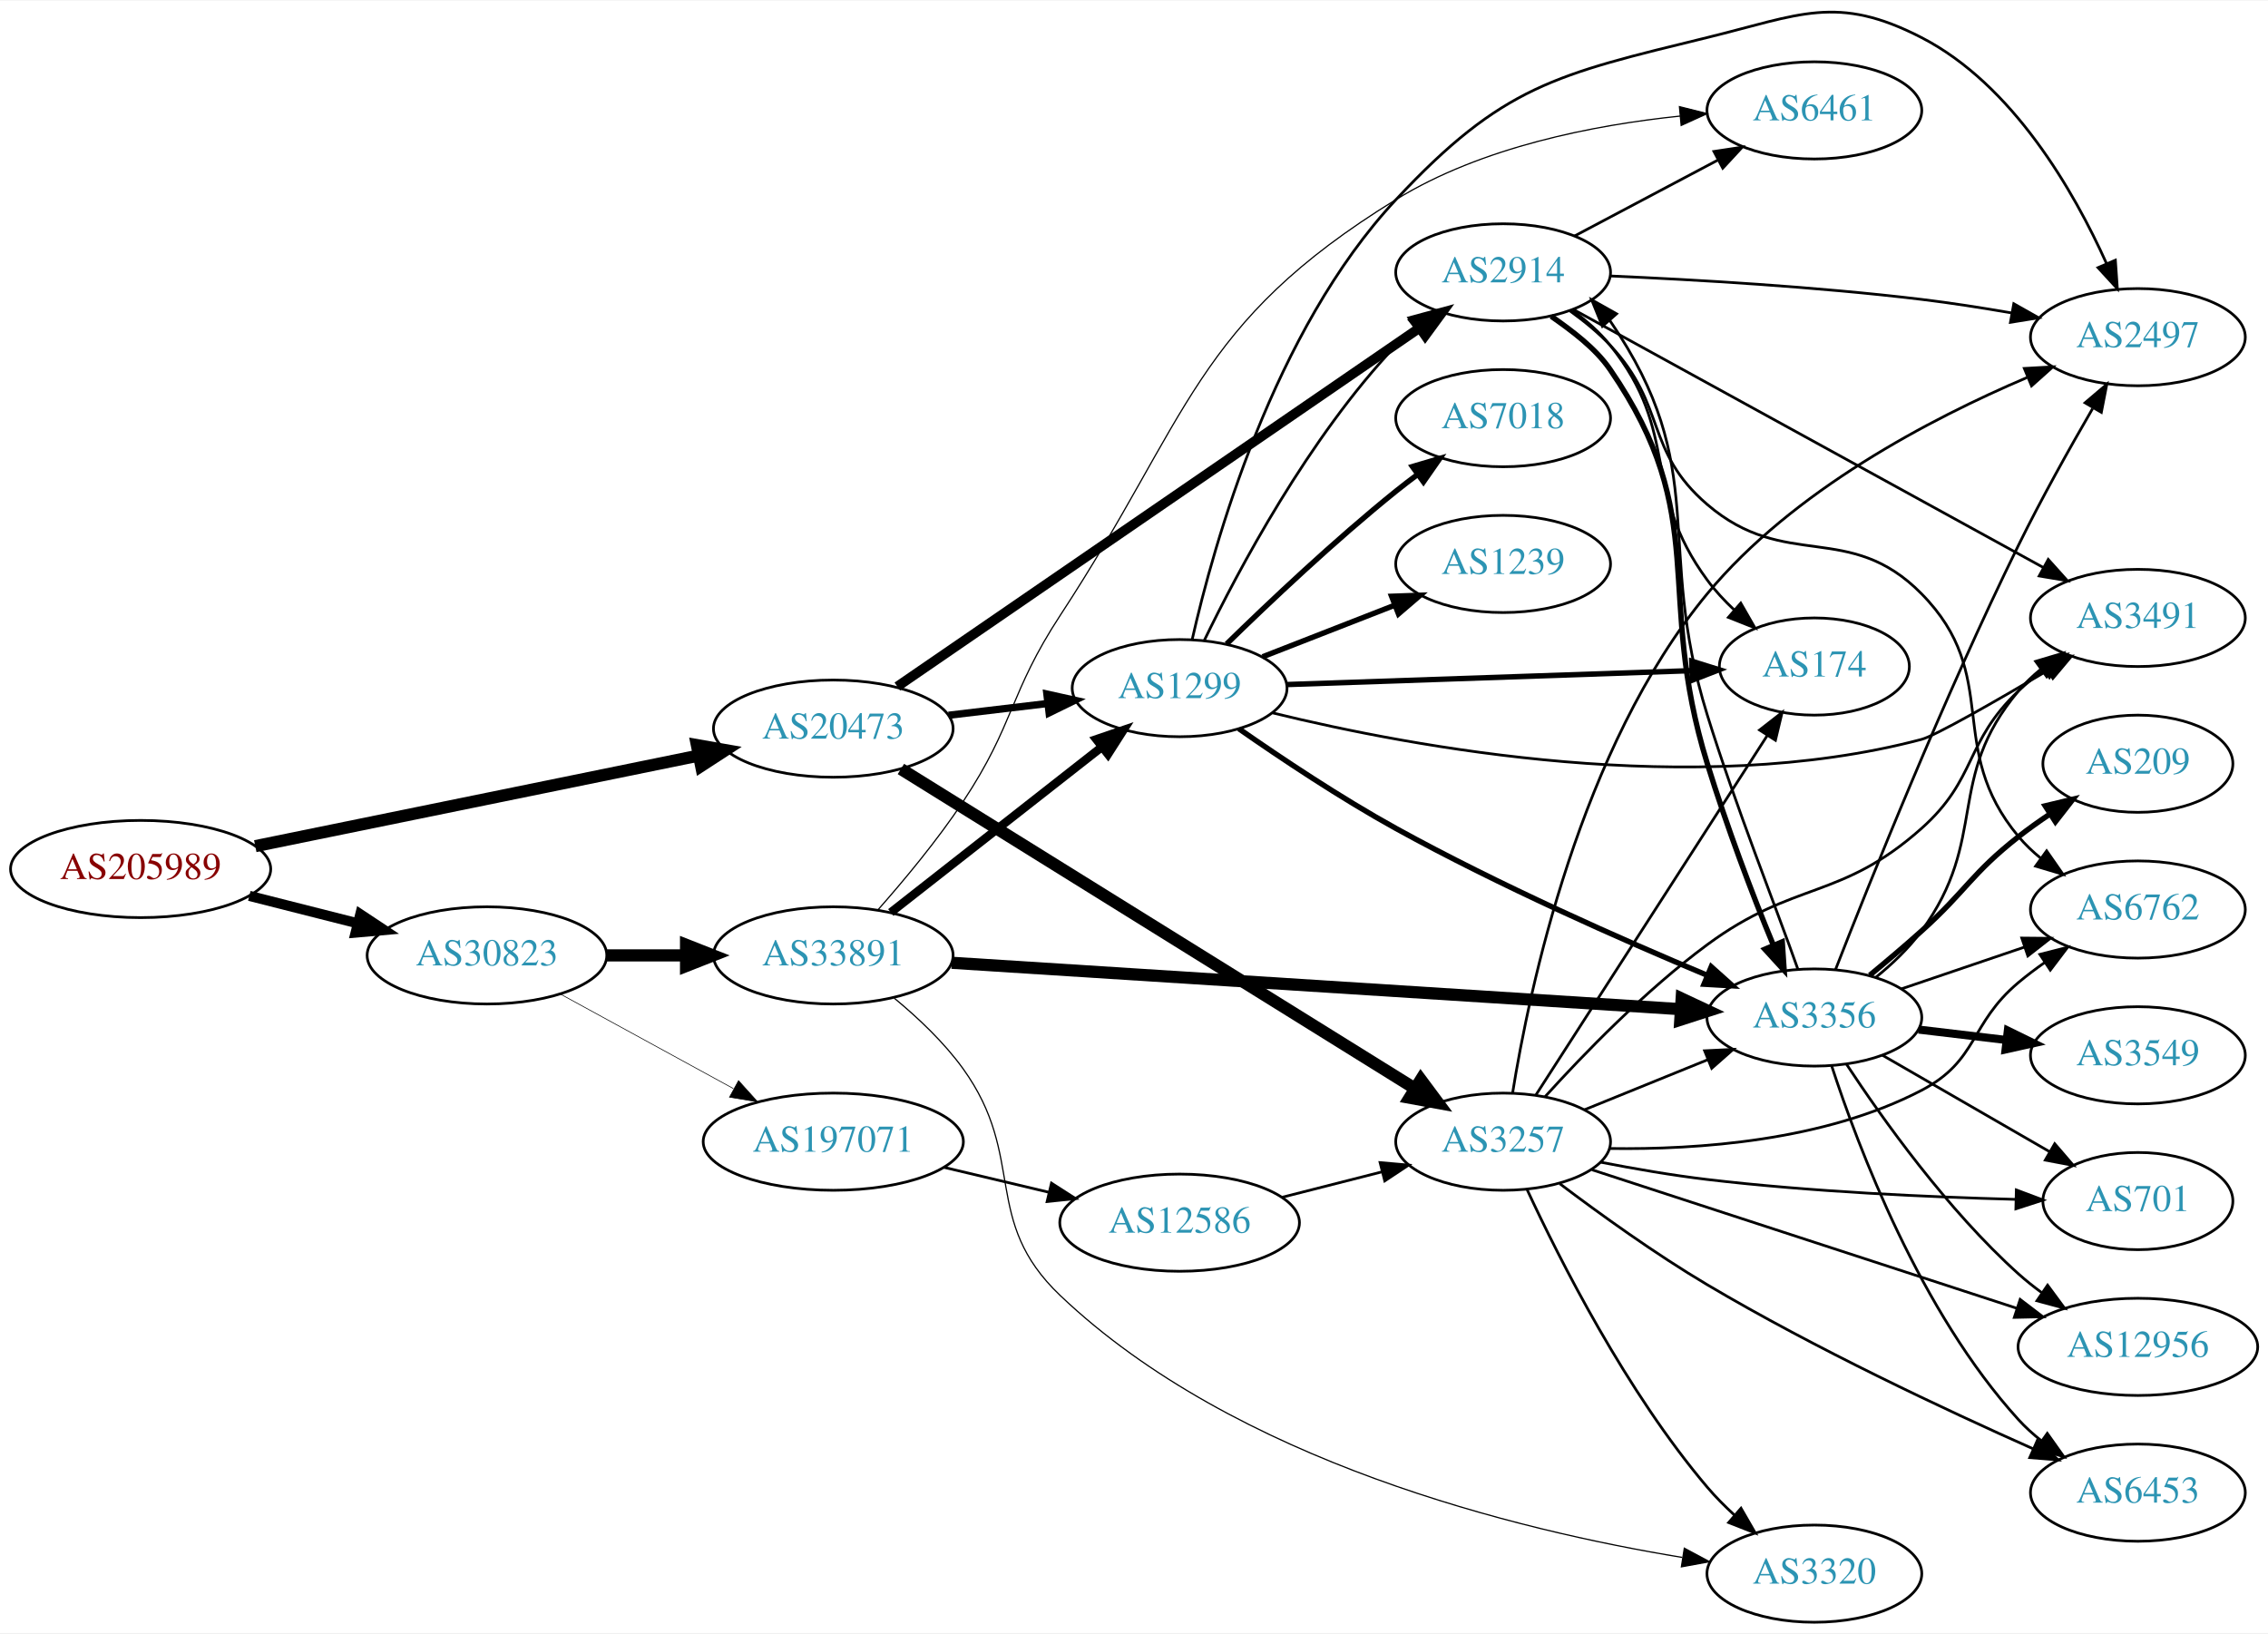
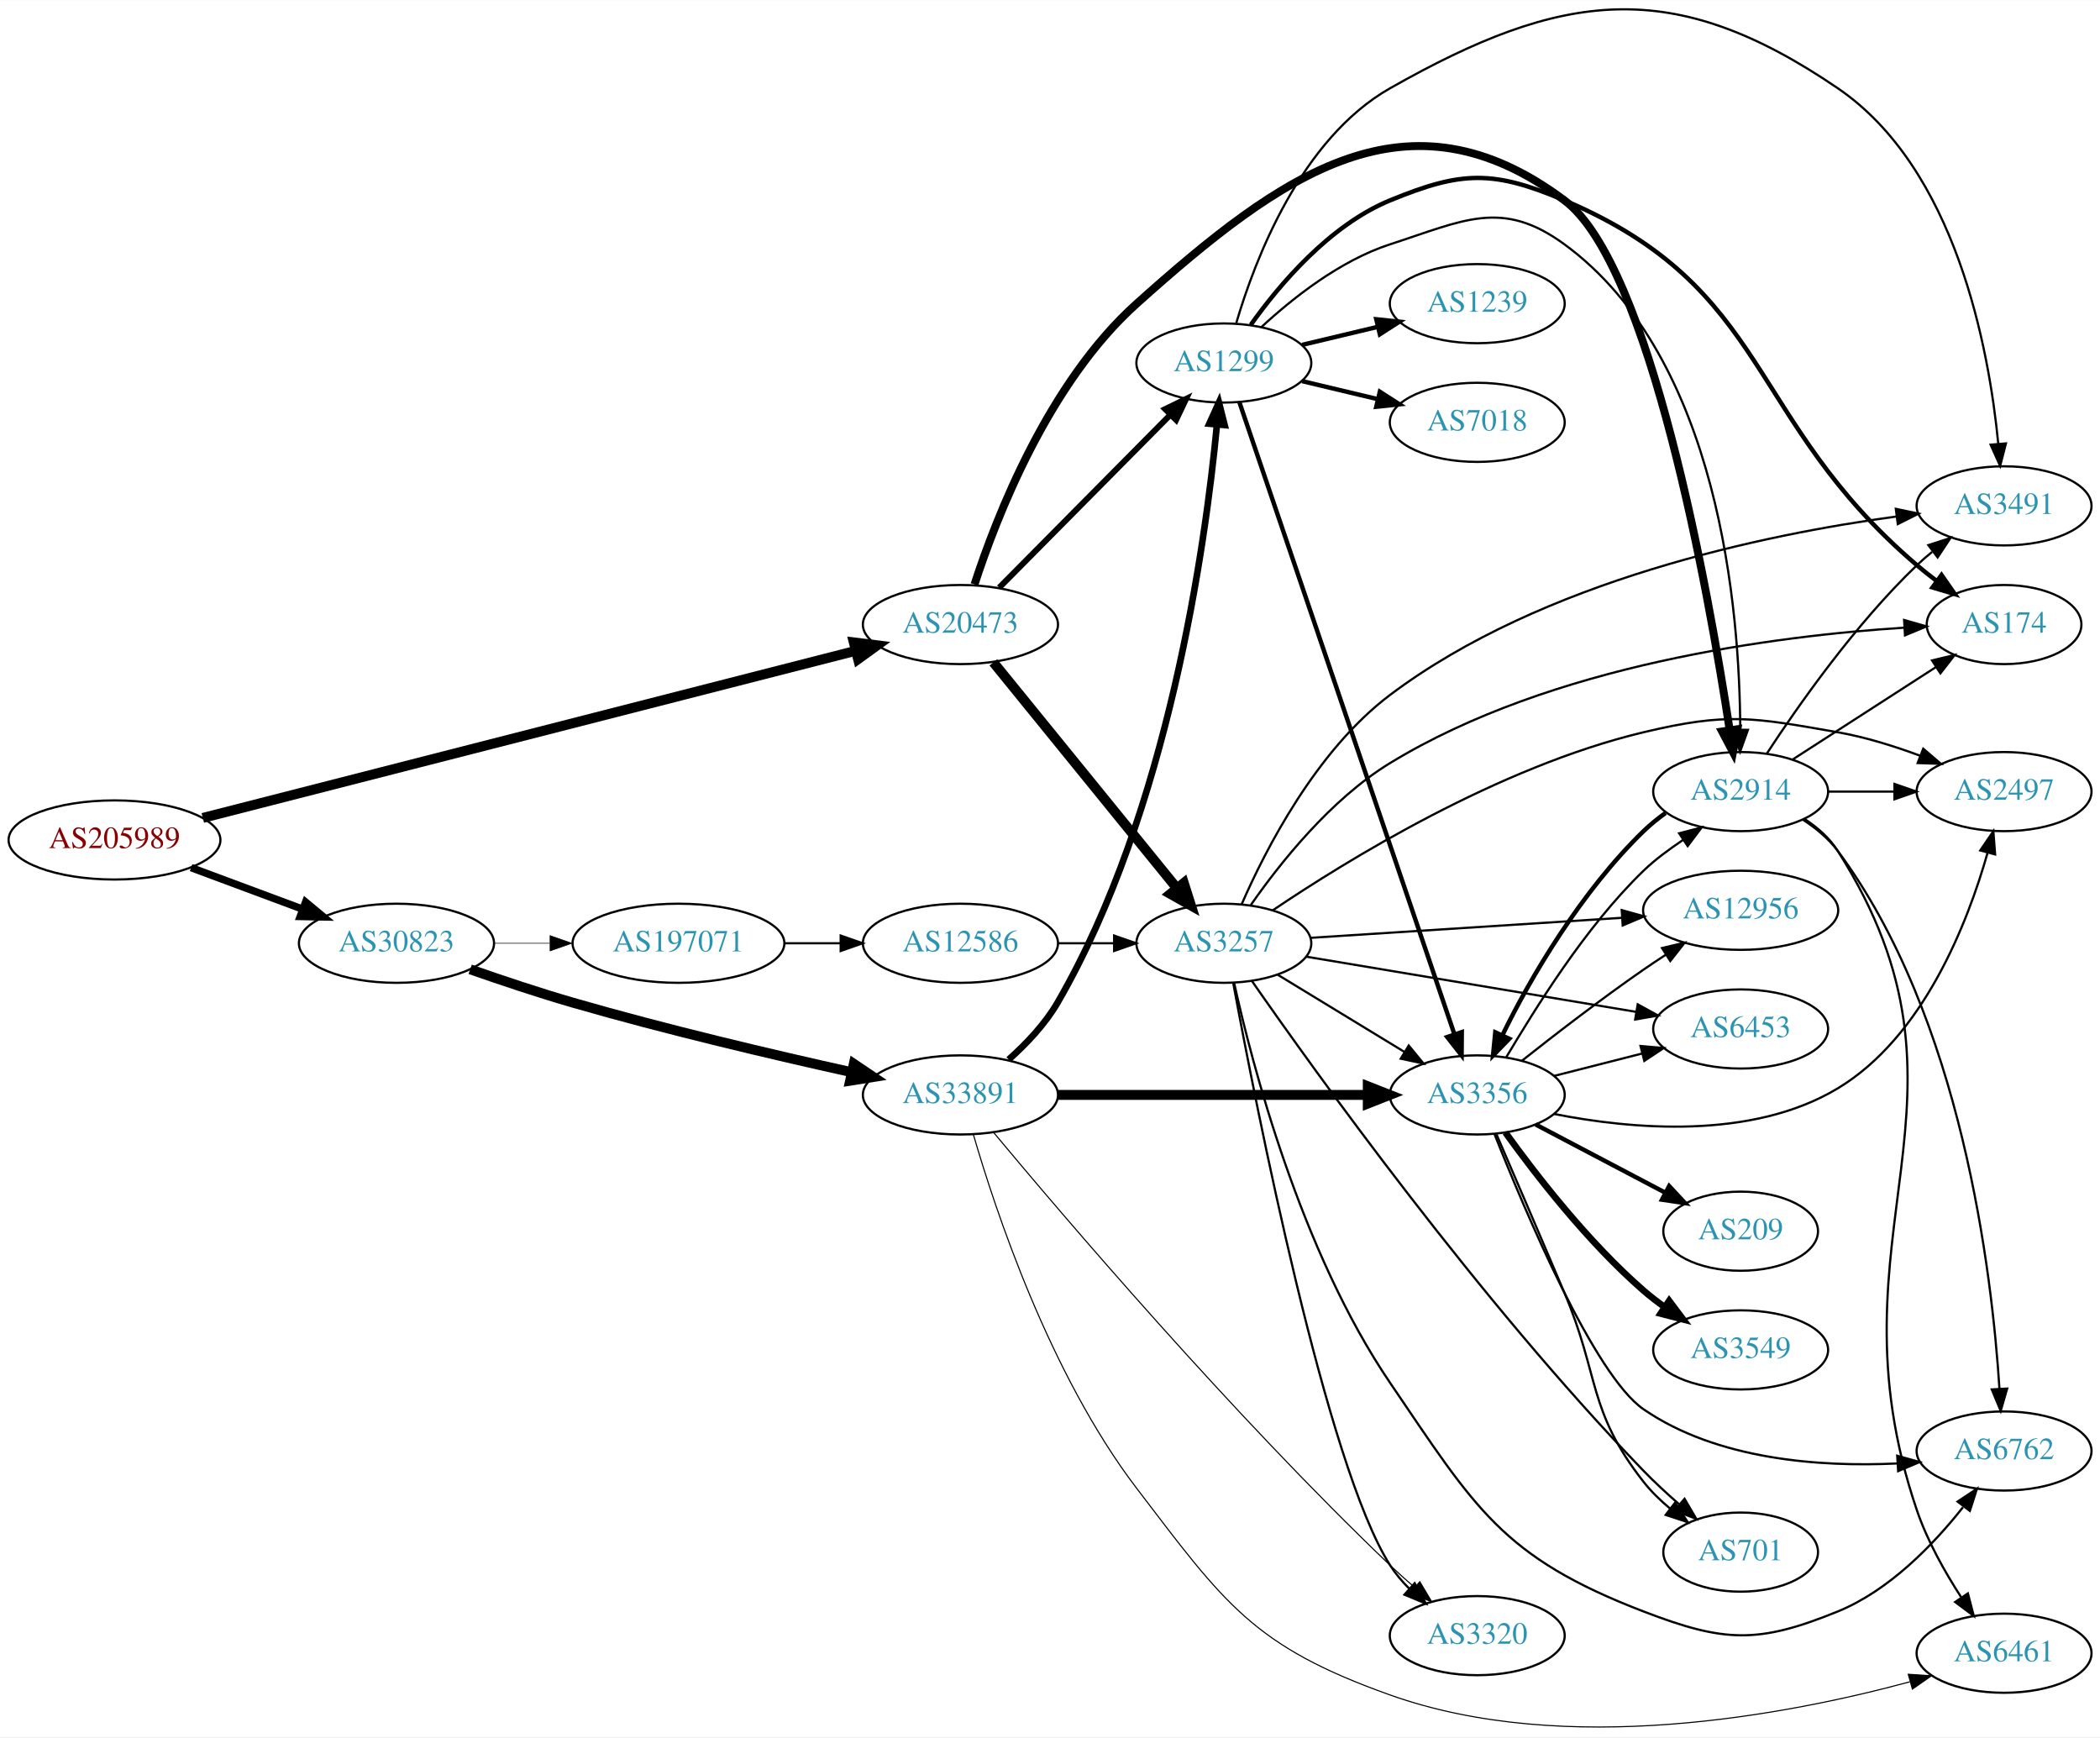
- <svg xmlns="http://www.w3.org/2000/svg" xmlns:xlink="http://www.w3.org/1999/xlink" width="840pt" height="605pt" viewBox="0.00 0.00 840.15 604.68">
-   <g id="graph0" class="graph" transform="scale(1 1) rotate(0) translate(4 600.676)">
-     <polygon fill="white" stroke="none" points="-4,4 -4,-600.676 836.145,-600.676 836.145,4 -4,4" />
+ <svg xmlns="http://www.w3.org/2000/svg" xmlns:xlink="http://www.w3.org/1999/xlink" width="955pt" height="790pt" viewBox="0.00 0.00 955.44 790.21">
+   <g id="graph0" class="graph" transform="scale(1 1) rotate(0) translate(4 786.205)">
+     <polygon fill="white" stroke="none" points="-4,4 -4,-786.205 951.438,-786.205 951.438,4 -4,4" />
    <g id="node1" class="node">
      <g id="a_node1">
        <a xlink:href="/asn/205989" xlink:title="AS205989 ~ RELAXT [AT]">
-           <ellipse fill="#ffffff" stroke="black" cx="48.096" cy="-279" rx="48.192" ry="18" />
-           <text text-anchor="middle" x="48.096" y="-275.3" font-family="Times,serif" font-size="14.00" fill="#880000">AS205989</text>
+           <ellipse fill="#ffffff" stroke="black" cx="48.096" cy="-404.133" rx="48.192" ry="18" />
+           <text text-anchor="middle" x="48.096" y="-400.433" font-family="Times,serif" font-size="14.00" fill="#880000">AS205989</text>
        </a>
      </g>
    </g>
    <g id="node2" class="node">
      <g id="a_node2">
        <a xlink:href="/asn/20473" xlink:title="AS20473 ~ Choopa, LLC [US]">
-           <ellipse fill="#ffffff" stroke="black" cx="304.679" cy="-331" rx="44.393" ry="18" />
-           <text text-anchor="middle" x="304.679" y="-327.3" font-family="Times,serif" font-size="14.00" fill="#2c94b3">AS20473</text>
+           <ellipse fill="#ffffff" stroke="black" cx="432.971" cy="-502.133" rx="44.393" ry="18" />
+           <text text-anchor="middle" x="432.971" y="-498.433" font-family="Times,serif" font-size="14.00" fill="#2c94b3">AS20473</text>
        </a>
      </g>
    </g>
    <g id="edge1" class="edge">
-       <path fill="none" stroke="black" stroke-width="4.5" d="M90.566,-287.47C135.458,-296.64 207.009,-311.255 254.653,-320.986" />
-       <polygon fill="black" stroke="black" stroke-width="4.5" points="254.149,-324.902 264.734,-323.045 255.725,-317.186 254.149,-324.902" />
+       <path fill="none" stroke="black" stroke-width="4.5" d="M88.271,-414.161C159.316,-432.345 309.094,-470.682 385.304,-490.188" />
+       <polygon fill="black" stroke="black" stroke-width="4.5" points="384.446,-494.033 395.11,-492.698 386.398,-486.404 384.446,-494.033" />
    </g>
    <g id="node3" class="node">
      <g id="a_node3">
        <a xlink:href="/asn/30823" xlink:title="AS30823 ~ combahton GmbH [DE]">
-           <ellipse fill="#ffffff" stroke="black" cx="176.388" cy="-247" rx="44.393" ry="18" />
-           <text text-anchor="middle" x="176.388" y="-243.3" font-family="Times,serif" font-size="14.00" fill="#2c94b3">AS30823</text>
+           <ellipse fill="#ffffff" stroke="black" cx="176.388" cy="-357.133" rx="44.393" ry="18" />
+           <text text-anchor="middle" x="176.388" y="-353.433" font-family="Times,serif" font-size="14.00" fill="#2c94b3">AS30823</text>
        </a>
      </g>
    </g>
    <g id="edge2" class="edge">
-       <path fill="none" stroke="black" stroke-width="3.75" d="M88.363,-269.05C101.057,-265.834 115.261,-262.235 128.453,-258.892" />
-       <polygon fill="black" stroke="black" stroke-width="3.75" points="129.467,-262.246 138.301,-256.397 127.748,-255.46 129.467,-262.246" />
+       <path fill="none" stroke="black" stroke-width="3.375" d="M82.94,-391.538C98.576,-385.719 117.291,-378.754 133.781,-372.618" />
+       <polygon fill="black" stroke="black" stroke-width="3.375" points="135.041,-375.883 143.192,-369.115 132.599,-369.323 135.041,-375.883" />
    </g>
    <g id="node4" class="node">
      <g id="a_node4">
-         <a xlink:href="/asn/1299" xlink:title="AS1299 ~ Telia Carrier [EU]">
-           <ellipse fill="#ffffff" stroke="black" cx="432.971" cy="-346" rx="39.794" ry="18" />
-           <text text-anchor="middle" x="432.971" y="-342.3" font-family="Times,serif" font-size="14.00" fill="#2c94b3">AS1299</text>
+         <a xlink:href="/asn/3257" xlink:title="AS3257 ~ GTT [DE]">
+           <ellipse fill="#ffffff" stroke="black" cx="552.814" cy="-357.133" rx="39.794" ry="18" />
+           <text text-anchor="middle" x="552.814" y="-353.433" font-family="Times,serif" font-size="14.00" fill="#2c94b3">AS3257</text>
        </a>
      </g>
    </g>
    <g id="edge3" class="edge">
-       <path fill="none" stroke="black" stroke-width="2.7" d="M347.382,-335.953C359.17,-337.353 372.088,-338.888 384.203,-340.326" />
-       <polygon fill="black" stroke="black" stroke-width="2.7" points="383.805,-343.804 394.148,-341.508 384.63,-336.853 383.805,-343.804" />
+       <path fill="none" stroke="black" stroke-width="4.5" d="M447.952,-484.931C468.594,-459.531 507.354,-411.839 531.243,-382.445" />
+       <polygon fill="black" stroke="black" stroke-width="4.5" points="534.6,-384.558 537.851,-374.314 528.488,-379.591 534.6,-384.558" />
    </g>
    <g id="node5" class="node">
      <g id="a_node5">
        <a xlink:href="/asn/2914" xlink:title="AS2914 ~ NTT America, Inc. [US]">
-           <ellipse fill="#ffffff" stroke="black" cx="552.814" cy="-500" rx="39.794" ry="18" />
-           <text text-anchor="middle" x="552.814" y="-496.3" font-family="Times,serif" font-size="14.00" fill="#2c94b3">AS2914</text>
+           <ellipse fill="#ffffff" stroke="black" cx="787.949" cy="-426.133" rx="39.794" ry="18" />
+           <text text-anchor="middle" x="787.949" y="-422.433" font-family="Times,serif" font-size="14.00" fill="#2c94b3">AS2914</text>
        </a>
      </g>
    </g>
    <g id="edge4" class="edge">
-       <path fill="none" stroke="black" stroke-width="3.6" d="M328.394,-346.596C372.964,-377.199 471.872,-445.111 521.777,-479.376" />
-       <polygon fill="black" stroke="black" stroke-width="3.6" points="519.989,-482.394 530.214,-485.169 523.951,-476.623 519.989,-482.394" />
+       <path fill="none" stroke="black" stroke-width="3.6" d="M439.376,-520.394C449.257,-550.836 473,-612.156 513.167,-648.133 579.439,-707.493 636.51,-748.425 707.753,-695.133 746.908,-665.844 773.378,-516.89 782.961,-454.103" />
+       <polygon fill="black" stroke="black" stroke-width="3.6" points="786.438,-454.518 784.454,-444.111 779.515,-453.484 786.438,-454.518" />
    </g>
    <g id="node6" class="node">
      <g id="a_node6">
-         <a xlink:href="/asn/3257" xlink:title="AS3257 ~ GTT [DE]">
-           <ellipse fill="#ffffff" stroke="black" cx="552.814" cy="-178" rx="39.794" ry="18" />
-           <text text-anchor="middle" x="552.814" y="-174.3" font-family="Times,serif" font-size="14.00" fill="#2c94b3">AS3257</text>
+         <a xlink:href="/asn/1299" xlink:title="AS1299 ~ Telia Carrier [EU]">
+           <ellipse fill="#ffffff" stroke="black" cx="552.814" cy="-621.133" rx="39.794" ry="18" />
+           <text text-anchor="middle" x="552.814" y="-617.433" font-family="Times,serif" font-size="14.00" fill="#2c94b3">AS1299</text>
        </a>
      </g>
    </g>
    <g id="edge5" class="edge">
-       <path fill="none" stroke="black" stroke-width="4.5" d="M329.728,-316.051C374.368,-288.303 470.032,-228.837 519.977,-197.79" />
-       <polygon fill="black" stroke="black" stroke-width="4.5" points="522.334,-200.961 528.748,-192.338 518.176,-194.273 522.334,-200.961" />
+       <path fill="none" stroke="black" stroke-width="2.7" d="M450.605,-518.931C470.897,-539.422 505.333,-574.196 528.322,-597.411" />
+       <polygon fill="black" stroke="black" stroke-width="2.7" points="526.119,-600.161 535.643,-604.803 531.093,-595.235 526.119,-600.161" />
    </g>
    <g id="node21" class="node">
      <g id="a_node21">
        <a xlink:href="/asn/33891" xlink:title="AS33891 ~ CORE-BACKBONE GMBH GLOBAL NETWORK [DE]">
-           <ellipse fill="#ffffff" stroke="black" cx="304.679" cy="-247" rx="44.393" ry="18" />
-           <text text-anchor="middle" x="304.679" y="-243.3" font-family="Times,serif" font-size="14.00" fill="#2c94b3">AS33891</text>
-         </a>
-       </g>
-     </g>
-     <g id="edge37" class="edge">
-       <path fill="none" stroke="black" stroke-width="4.5" d="M220.85,-247C230.276,-247 240.352,-247 250.116,-247" />
-       <polygon fill="black" stroke="black" stroke-width="4.5" points="250.137,-250.938 260.137,-247 250.137,-243.063 250.137,-250.938" />
+           <ellipse fill="#ffffff" stroke="black" cx="432.971" cy="-288.133" rx="44.393" ry="18" />
+           <text text-anchor="middle" x="432.971" y="-284.433" font-family="Times,serif" font-size="14.00" fill="#2c94b3">AS33891</text>
+         </a>
+       </g>
+     </g>
+     <g id="edge35" class="edge">
+       <path fill="none" stroke="black" stroke-width="4.5" d="M209.921,-345.275C224.149,-340.289 241.095,-334.617 256.584,-330.133 299.012,-317.85 347.94,-306.35 383.319,-298.5" />
+       <polygon fill="black" stroke="black" stroke-width="4.5" points="384.461,-302.281 393.381,-296.285 382.768,-294.59 384.461,-302.281" />
    </g>
    <g id="node22" class="node">
      <g id="a_node22">
        <a xlink:href="/asn/197071" xlink:title="AS197071 ~ active-servers.com [DE]">
-           <ellipse fill="#ffffff" stroke="black" cx="304.679" cy="-178" rx="48.192" ry="18" />
-           <text text-anchor="middle" x="304.679" y="-174.3" font-family="Times,serif" font-size="14.00" fill="#2c94b3">AS197071</text>
-         </a>
-       </g>
-     </g>
-     <g id="edge38" class="edge">
-       <path fill="none" stroke="black" stroke-width="0.237" d="M203.555,-232.703C222.101,-222.571 247.217,-208.849 267.654,-197.683" />
-       <polygon fill="black" stroke="black" stroke-width="0.237" points="269.576,-200.621 276.674,-192.755 266.22,-194.478 269.576,-200.621" />
-     </g>
-     <g id="edge12" class="edge">
-       <path fill="none" stroke="black" d="M442.044,-363.531C454.607,-389.525 480.791,-438.887 513.167,-473 515.227,-475.171 517.487,-477.272 519.848,-479.279" />
-       <polygon fill="black" stroke="black" points="518.075,-482.334 528.118,-485.708 522.371,-476.808 518.075,-482.334" />
+           <ellipse fill="#ffffff" stroke="black" cx="304.679" cy="-357.133" rx="48.192" ry="18" />
+           <text text-anchor="middle" x="304.679" y="-353.433" font-family="Times,serif" font-size="14.00" fill="#2c94b3">AS197071</text>
+         </a>
+       </g>
+     </g>
+     <g id="edge36" class="edge">
+       <path fill="none" stroke="black" stroke-width="0.265" d="M220.85,-357.133C228.966,-357.133 237.564,-357.133 246.03,-357.133" />
+       <polygon fill="black" stroke="black" stroke-width="0.265" points="246.249,-360.633 256.249,-357.133 246.249,-353.633 246.249,-360.633" />
    </g>
    <g id="node7" class="node">
      <g id="a_node7">
-         <a xlink:href="/asn/3356" xlink:title="AS3356 ~ Level 3 Parent, LLC [US]">
-           <ellipse fill="#ffffff" stroke="black" cx="668.107" cy="-224" rx="39.794" ry="18" />
-           <text text-anchor="middle" x="668.107" y="-220.3" font-family="Times,serif" font-size="14.00" fill="#2c94b3">AS3356</text>
+         <a xlink:href="/asn/3491" xlink:title="AS3491 ~ PCCW Global, Inc. [US]">
+           <ellipse fill="#ffffff" stroke="black" cx="907.792" cy="-556.133" rx="39.794" ry="18" />
+           <text text-anchor="middle" x="907.792" y="-552.433" font-family="Times,serif" font-size="14.00" fill="#2c94b3">AS3491</text>
        </a>
      </g>
    </g>
    <g id="edge6" class="edge">
-       <path fill="none" stroke="black" stroke-width="2" d="M454.931,-330.958C470.584,-320.043 492.714,-305.277 513.167,-294 551.262,-272.996 596.829,-252.856 628.457,-239.616" />
-       <polygon fill="black" stroke="black" stroke-width="2" points="629.908,-242.803 637.801,-235.735 627.223,-236.338 629.908,-242.803" />
+       <path fill="none" stroke="black" d="M560.882,-374.787C571.731,-399.669 594.825,-444.837 628.46,-470.133 697.858,-522.326 799.363,-543.193 858.693,-551.277" />
+       <polygon fill="black" stroke="black" points="858.541,-554.786 868.908,-552.599 859.44,-547.844 858.541,-554.786" />
    </g>
    <g id="node8" class="node">
      <g id="a_node8">
-         <a xlink:href="/asn/7018" xlink:title="AS7018 ~ AT&amp;T Services, Inc. [US]">
-           <ellipse fill="#ffffff" stroke="black" cx="552.814" cy="-446" rx="39.794" ry="18" />
-           <text text-anchor="middle" x="552.814" y="-442.3" font-family="Times,serif" font-size="14.00" fill="#2c94b3">AS7018</text>
+         <a xlink:href="/asn/3320" xlink:title="AS3320 ~ DTAG [DE]">
+           <ellipse fill="#ffffff" stroke="black" cx="668.107" cy="-42.133" rx="39.794" ry="18" />
+           <text text-anchor="middle" x="668.107" y="-38.433" font-family="Times,serif" font-size="14.00" fill="#2c94b3">AS3320</text>
        </a>
      </g>
    </g>
    <g id="edge7" class="edge">
-       <path fill="none" stroke="black" stroke-width="2" d="M450.377,-362.346C465.999,-377.611 490.435,-400.72 513.167,-419 515.719,-421.052 518.416,-423.121 521.152,-425.153" />
-       <polygon fill="black" stroke="black" stroke-width="2" points="519.209,-428.067 529.366,-431.08 523.305,-422.391 519.209,-428.067" />
+       <path fill="none" stroke="black" d="M557.101,-338.949C567.3,-283.814 599.461,-119.521 628.46,-74.133 630.901,-70.314 633.945,-66.725 637.248,-63.431" />
+       <polygon fill="black" stroke="black" points="639.636,-65.991 644.756,-56.715 634.969,-60.774 639.636,-65.991" />
    </g>
    <g id="node9" class="node">
      <g id="a_node9">
-         <a xlink:href="/asn/1239" xlink:title="AS1239 ~ Sprint [US]">
-           <ellipse fill="#ffffff" stroke="black" cx="552.814" cy="-392" rx="39.794" ry="18" />
-           <text text-anchor="middle" x="552.814" y="-388.3" font-family="Times,serif" font-size="14.00" fill="#2c94b3">AS1239</text>
+         <a xlink:href="/asn/6762" xlink:title="AS6762 ~ TELECOM ITALIA SPARKLE S.p.A. [IT]">
+           <ellipse fill="#ffffff" stroke="black" cx="907.792" cy="-126.133" rx="39.794" ry="18" />
+           <text text-anchor="middle" x="907.792" y="-122.433" font-family="Times,serif" font-size="14.00" fill="#2c94b3">AS6762</text>
        </a>
      </g>
    </g>
    <g id="edge8" class="edge">
-       <path fill="none" stroke="black" stroke-width="2" d="M463.708,-357.608C478.501,-363.382 496.579,-370.439 512.5,-376.654" />
-       <polygon fill="black" stroke="black" stroke-width="2" points="511.498,-380.02 522.087,-380.396 514.044,-373.499 511.498,-380.02" />
+       <path fill="none" stroke="black" d="M557.463,-339.224C565.561,-302.53 587.622,-217.208 628.46,-157.133 667.256,-100.063 679.339,-77.893 743.753,-53.133 780.423,-39.038 795.767,-38.302 832.145,-53.133 855.587,-62.69 875.667,-83.545 889.078,-100.527" />
+       <polygon fill="black" stroke="black" points="886.642,-103.109 895.465,-108.974 892.225,-98.887 886.642,-103.109" />
    </g>
    <g id="node10" class="node">
      <g id="a_node10">
        <a xlink:href="/asn/174" xlink:title="AS174 ~ Cogent Communications [US]">
-           <ellipse fill="#ffffff" stroke="black" cx="668.107" cy="-354" rx="35.194" ry="18" />
-           <text text-anchor="middle" x="668.107" y="-350.3" font-family="Times,serif" font-size="14.00" fill="#2c94b3">AS174</text>
+           <ellipse fill="#ffffff" stroke="black" cx="907.792" cy="-502.133" rx="35.194" ry="18" />
+           <text text-anchor="middle" x="907.792" y="-498.433" font-family="Times,serif" font-size="14.00" fill="#2c94b3">AS174</text>
        </a>
      </g>
    </g>
    <g id="edge9" class="edge">
-       <path fill="none" stroke="black" stroke-width="2" d="M472.73,-347.33C513.998,-348.746 579.21,-350.984 622.563,-352.472" />
-       <polygon fill="black" stroke="black" stroke-width="2" points="622.702,-355.978 632.816,-352.823 622.942,-348.982 622.702,-355.978" />
+       <path fill="none" stroke="black" d="M565.123,-374.583C578.169,-393.314 601.338,-422.598 628.46,-439.133 702.134,-484.049 804.384,-497.009 862.231,-500.705" />
+       <polygon fill="black" stroke="black" points="862.315,-504.216 872.499,-501.293 862.715,-497.227 862.315,-504.216" />
    </g>
    <g id="node11" class="node">
      <g id="a_node11">
-         <a xlink:href="/asn/2497" xlink:title="AS2497 ~ Internet Initiative Japan Inc. [JP]">
-           <ellipse fill="#ffffff" stroke="black" cx="787.949" cy="-476" rx="39.794" ry="18" />
-           <text text-anchor="middle" x="787.949" y="-472.3" font-family="Times,serif" font-size="14.00" fill="#2c94b3">AS2497</text>
+         <a xlink:href="/asn/12956" xlink:title="AS12956 ~ TELXIUS [ES]">
+           <ellipse fill="#ffffff" stroke="black" cx="787.949" cy="-372.133" rx="44.393" ry="18" />
+           <text text-anchor="middle" x="787.949" y="-368.433" font-family="Times,serif" font-size="14.00" fill="#2c94b3">AS12956</text>
        </a>
      </g>
    </g>
    <g id="edge10" class="edge">
-       <path fill="none" stroke="black" d="M437.599,-363.881C445.563,-399.103 467.61,-478.264 513.167,-527 552.614,-569.199 572.35,-573.273 628.46,-587 662.692,-595.374 676.422,-603.134 707.753,-587 741.681,-569.529 764.283,-530.047 776.37,-503.202" />
-       <polygon fill="black" stroke="black" points="779.614,-504.517 780.349,-493.948 773.183,-501.753 779.614,-504.517" />
+       <path fill="none" stroke="black" d="M592.311,-359.61C630.985,-362.099 690.876,-365.952 734.009,-368.727" />
+       <polygon fill="black" stroke="black" points="733.836,-372.223 744.04,-369.373 734.285,-365.238 733.836,-372.223" />
    </g>
    <g id="node12" class="node">
      <g id="a_node12">
-         <a xlink:href="/asn/3491" xlink:title="AS3491 ~ PCCW Global, Inc. [US]">
-           <ellipse fill="#ffffff" stroke="black" cx="787.949" cy="-372" rx="39.794" ry="18" />
-           <text text-anchor="middle" x="787.949" y="-368.3" font-family="Times,serif" font-size="14.00" fill="#2c94b3">AS3491</text>
+         <a xlink:href="/asn/6453" xlink:title="AS6453 ~ TATA COMMUNICATIONS (AMERICA) INC [US]">
+           <ellipse fill="#ffffff" stroke="black" cx="787.949" cy="-318.133" rx="39.794" ry="18" />
+           <text text-anchor="middle" x="787.949" y="-314.433" font-family="Times,serif" font-size="14.00" fill="#2c94b3">AS6453</text>
        </a>
      </g>
    </g>
    <g id="edge11" class="edge">
-       <path fill="none" stroke="black" d="M467.498,-336.812C519.774,-324.004 623.455,-304.723 707.753,-327 712.957,-328.375 735.026,-341.016 754.549,-352.55" />
-       <polygon fill="black" stroke="black" points="752.885,-355.632 763.27,-357.727 756.458,-349.613 752.885,-355.632" />
+       <path fill="none" stroke="black" d="M590.241,-351.04C630.756,-344.262 696.303,-333.297 740.481,-325.907" />
+       <polygon fill="black" stroke="black" points="741.108,-329.351 750.394,-324.249 739.953,-322.447 741.108,-329.351" />
+     </g>
+     <g id="node13" class="node">
+       <g id="a_node13">
+         <a xlink:href="/asn/701" xlink:title="AS701 ~ UUNET [US]">
+           <ellipse fill="#ffffff" stroke="black" cx="787.949" cy="-80.133" rx="35.194" ry="18" />
+           <text text-anchor="middle" x="787.949" y="-76.433" font-family="Times,serif" font-size="14.00" fill="#2c94b3">AS701</text>
+         </a>
+       </g>
+     </g>
+     <g id="edge12" class="edge">
+       <path fill="none" stroke="black" d="M565.64,-339.9C594.009,-299.108 669.124,-194.279 743.753,-117.133 748.735,-111.984 754.363,-106.781 759.871,-101.968" />
+       <polygon fill="black" stroke="black" points="762.419,-104.396 767.765,-95.249 757.881,-99.065 762.419,-104.396" />
+     </g>
+     <g id="node14" class="node">
+       <g id="a_node14">
+         <a xlink:href="/asn/2497" xlink:title="AS2497 ~ Internet Initiative Japan Inc. [JP]">
+           <ellipse fill="#ffffff" stroke="black" cx="907.792" cy="-426.133" rx="39.794" ry="18" />
+           <text text-anchor="middle" x="907.792" y="-422.433" font-family="Times,serif" font-size="14.00" fill="#2c94b3">AS2497</text>
+         </a>
+       </g>
+     </g>
+     <g id="edge13" class="edge">
+       <path fill="none" stroke="black" d="M575.018,-372.089C608.807,-394.905 677.801,-437.413 743.753,-453.133 781.968,-462.242 793.45,-459.916 832.145,-453.133 844.659,-450.94 857.84,-446.825 869.585,-442.457" />
+       <polygon fill="black" stroke="black" points="871.019,-445.654 879.067,-438.764 868.479,-439.132 871.019,-445.654" />
+     </g>
+     <g id="node15" class="node">
+       <g id="a_node15">
+         <a xlink:href="/asn/3356" xlink:title="AS3356 ~ Level 3 Parent, LLC [US]">
+           <ellipse fill="#ffffff" stroke="black" cx="668.107" cy="-288.133" rx="39.794" ry="18" />
+           <text text-anchor="middle" x="668.107" y="-284.433" font-family="Times,serif" font-size="14.00" fill="#2c94b3">AS3356</text>
+         </a>
+       </g>
+     </g>
+     <g id="edge14" class="edge">
+       <path fill="none" stroke="black" d="M577.288,-342.837C593.998,-332.66 616.653,-318.862 635.03,-307.67" />
+       <polygon fill="black" stroke="black" points="636.942,-310.603 643.662,-302.412 633.301,-304.624 636.942,-310.603" />
+     </g>
+     <g id="edge17" class="edge">
+       <path fill="none" stroke="black" d="M799.873,-443.468C813.985,-465.05 840.092,-502.333 868.145,-529.133 870.309,-531.201 872.643,-533.228 875.055,-535.185" />
+       <polygon fill="black" stroke="black" points="873.333,-538.272 883.417,-541.522 877.561,-532.693 873.333,-538.272" />
+     </g>
+     <g id="edge19" class="edge">
+       <path fill="none" stroke="black" d="M816.139,-413.445C822.121,-409.576 827.923,-404.81 832.145,-399.133 888.524,-323.336 902.323,-207.415 905.699,-154.385" />
+       <polygon fill="black" stroke="black" points="909.196,-154.534 906.259,-144.354 902.207,-154.144 909.196,-154.534" />
+     </g>
+     <g id="edge18" class="edge">
+       <path fill="none" stroke="black" d="M811.67,-440.787C830.197,-452.735 856.52,-469.712 876.781,-482.778" />
+       <polygon fill="black" stroke="black" points="875.031,-485.815 885.332,-488.293 878.825,-479.932 875.031,-485.815" />
+     </g>
+     <g id="edge20" class="edge">
+       <path fill="none" stroke="black" d="M827.862,-426.133C837.415,-426.133 847.765,-426.133 857.728,-426.133" />
+       <polygon fill="black" stroke="black" points="857.92,-429.633 867.92,-426.133 857.92,-422.633 857.92,-429.633" />
+     </g>
+     <g id="edge15" class="edge">
+       <path fill="none" stroke="black" stroke-width="2" d="M753.783,-416.41C750.23,-413.878 746.805,-411.085 743.753,-408.133 715.654,-380.957 692.234,-341.529 679.488,-315.152" />
+       <polygon fill="black" stroke="black" stroke-width="2" points="682.662,-313.677 675.286,-306.071 676.309,-316.616 682.662,-313.677" />
+     </g>
+     <g id="node16" class="node">
+       <g id="a_node16">
+         <a xlink:href="/asn/6461" xlink:title="AS6461 ~ Zayo Bandwidth [US]">
+           <ellipse fill="#ffffff" stroke="black" cx="907.792" cy="-34.133" rx="39.794" ry="18" />
+           <text text-anchor="middle" x="907.792" y="-30.433" font-family="Times,serif" font-size="14.00" fill="#2c94b3">AS6461</text>
+         </a>
+       </g>
+     </g>
+     <g id="edge16" class="edge">
+       <path fill="none" stroke="black" d="M817.195,-413.571C822.993,-409.738 828.447,-404.957 832.145,-399.133 904.136,-285.771 824.894,-226.268 868.145,-99.133 872.85,-85.305 880.765,-71.219 888.211,-59.712" />
+       <polygon fill="black" stroke="black" points="891.333,-61.34 894.012,-51.09 885.525,-57.433 891.333,-61.34" />
+     </g>
+     <g id="edge34" class="edge">
+       <path fill="none" stroke="black" d="M569.869,-637.44C583.93,-650.474 605.634,-667.743 628.46,-675.133 661.988,-685.989 679.307,-695.936 707.753,-675.133 778.492,-623.401 787.567,-507.944 787.761,-454.403" />
+       <polygon fill="black" stroke="black" points="791.26,-454.236 787.692,-444.26 784.261,-454.283 791.26,-454.236" />
+     </g>
+     <g id="edge33" class="edge">
+       <path fill="none" stroke="black" d="M558.47,-639.319C566.92,-668.051 587.792,-723.052 628.46,-746.133 707.19,-790.818 757.34,-797.116 832.145,-746.133 885.871,-709.518 900.929,-627.809 905.149,-584.439" />
+       <polygon fill="black" stroke="black" points="908.652,-584.549 906.005,-574.29 901.677,-583.96 908.652,-584.549" />
+     </g>
+     <g id="edge30" class="edge">
+       <path fill="none" stroke="black" stroke-width="2" d="M565.084,-638.522C577.935,-656.575 600.786,-683.741 628.46,-695.133 661.048,-708.549 675.311,-708.899 707.753,-695.133 802.194,-655.061 790.091,-595.709 868.145,-529.133 870.99,-526.707 874.051,-524.286 877.159,-521.947" />
+       <polygon fill="black" stroke="black" stroke-width="2" points="879.334,-524.694 885.384,-515.996 875.231,-519.022 879.334,-524.694" />
+     </g>
+     <g id="edge29" class="edge">
+       <path fill="none" stroke="black" stroke-width="2" d="M559.905,-603.23C578.577,-548.346 635.114,-382.17 657.668,-315.875" />
+       <polygon fill="black" stroke="black" stroke-width="2" points="661.078,-316.72 660.985,-306.125 654.451,-314.465 661.078,-316.72" />
+     </g>
+     <g id="node19" class="node">
+       <g id="a_node19">
+         <a xlink:href="/asn/7018" xlink:title="AS7018 ~ AT&amp;T Services, Inc. [US]">
+           <ellipse fill="#ffffff" stroke="black" cx="668.107" cy="-594.133" rx="39.794" ry="18" />
+           <text text-anchor="middle" x="668.107" y="-590.433" font-family="Times,serif" font-size="14.00" fill="#2c94b3">AS7018</text>
+         </a>
+       </g>
+     </g>
+     <g id="edge31" class="edge">
+       <path fill="none" stroke="black" stroke-width="2" d="M588.421,-612.886C599.292,-610.295 611.447,-607.398 622.889,-604.671" />
+       <polygon fill="black" stroke="black" stroke-width="2" points="623.795,-608.053 632.711,-602.33 622.172,-601.244 623.795,-608.053" />
+     </g>
+     <g id="node20" class="node">
+       <g id="a_node20">
+         <a xlink:href="/asn/1239" xlink:title="AS1239 ~ Sprint [US]">
+           <ellipse fill="#ffffff" stroke="black" cx="668.107" cy="-648.133" rx="39.794" ry="18" />
+           <text text-anchor="middle" x="668.107" y="-644.433" font-family="Times,serif" font-size="14.00" fill="#2c94b3">AS1239</text>
+         </a>
+       </g>
    </g>
    <g id="edge32" class="edge">
-       <path fill="none" stroke="black" stroke-width="2" d="M570.633,-483.745C578.358,-478.322 586.996,-471.964 592.46,-464 630.272,-408.893 608.687,-381.84 628.46,-318 635.597,-294.957 645.099,-269.581 652.894,-250.862" />
-       <polygon fill="black" stroke="black" stroke-width="2" points="656.198,-252.038 656.909,-241.468 649.761,-249.288 656.198,-252.038" />
-     </g>
-     <g id="edge34" class="edge">
-       <path fill="none" stroke="black" d="M578.487,-485.919C583.577,-482.2 588.565,-477.85 592.46,-473 618.664,-440.374 603.612,-419.67 628.46,-386 631.347,-382.088 634.812,-378.361 638.466,-374.924" />
-       <polygon fill="black" stroke="black" points="640.837,-377.501 646.107,-368.31 636.255,-372.209 640.837,-377.501" />
-     </g>
-     <g id="edge35" class="edge">
-       <path fill="none" stroke="black" d="M592.513,-498.667C623.71,-497.308 668.666,-494.71 707.753,-490 718.573,-488.696 730.158,-486.886 741.034,-484.999" />
-       <polygon fill="black" stroke="black" points="741.971,-488.388 751.198,-483.181 740.738,-481.497 741.971,-488.388" />
-     </g>
-     <g id="edge36" class="edge">
-       <path fill="none" stroke="black" d="M578.763,-486.302C620.721,-463.266 705.459,-416.741 752.867,-390.713" />
-       <polygon fill="black" stroke="black" points="754.745,-393.674 761.827,-385.793 751.376,-387.538 754.745,-393.674" />
+       <path fill="none" stroke="black" stroke-width="2" d="M588.421,-629.381C599.292,-631.972 611.447,-634.868 622.889,-637.595" />
+       <polygon fill="black" stroke="black" stroke-width="2" points="622.172,-641.023 632.711,-639.936 623.795,-634.213 622.172,-641.023" />
+     </g>
+     <g id="edge25" class="edge">
+       <path fill="none" stroke="black" d="M681.213,-305.146C694.282,-326.938 716.877,-364.14 743.753,-390.133 749.085,-395.29 755.56,-399.966 761.857,-404.239" />
+       <polygon fill="black" stroke="black" points="759.95,-407.175 770.208,-409.824 763.841,-401.356 759.95,-407.175" />
+     </g>
+     <g id="edge28" class="edge">
+       <path fill="none" stroke="black" d="M675.971,-270.282C689.723,-235.482 721.261,-160.615 743.753,-145.133 777.258,-122.071 824.085,-118.819 858.962,-120.456" />
+       <polygon fill="black" stroke="black" points="859.177,-123.976 869.375,-121.105 859.612,-116.99 859.177,-123.976" />
+     </g>
+     <g id="edge27" class="edge">
+       <path fill="none" stroke="black" d="M688.382,-303.645C703.241,-315.406 724.446,-331.771 743.753,-345.133 747.014,-347.39 750.458,-349.685 753.921,-351.935" />
+       <polygon fill="black" stroke="black" points="752.161,-354.963 762.474,-357.389 755.924,-349.061 752.161,-354.963" />
+     </g>
+     <g id="edge23" class="edge">
+       <path fill="none" stroke="black" d="M703.192,-296.811C715.65,-299.982 729.922,-303.616 743.113,-306.974" />
+       <polygon fill="black" stroke="black" points="742.386,-310.4 752.941,-309.476 744.114,-303.617 742.386,-310.4" />
+     </g>
+     <g id="edge26" class="edge">
+       <path fill="none" stroke="black" d="M676.854,-270.224C684.691,-252.076 697.133,-223.182 707.753,-198.133 723.928,-159.985 718.191,-144.745 743.753,-112.133 747.208,-107.726 751.416,-103.627 755.834,-99.934" />
+       <polygon fill="black" stroke="black" points="758.096,-102.61 763.898,-93.745 753.834,-97.057 758.096,-102.61" />
+     </g>
+     <g id="edge24" class="edge">
+       <path fill="none" stroke="black" d="M703.018,-279.48C738.004,-272.557 792.857,-267.473 832.145,-291.133 871.065,-314.572 891.183,-366.228 900.326,-398.412" />
+       <polygon fill="black" stroke="black" points="896.956,-399.359 902.919,-408.116 903.719,-397.552 896.956,-399.359" />
+     </g>
+     <g id="node17" class="node">
+       <g id="a_node17">
+         <a xlink:href="/asn/3549" xlink:title="AS3549 ~ Level 3 Parent, LLC [US]">
+           <ellipse fill="#ffffff" stroke="black" cx="787.949" cy="-172.133" rx="39.794" ry="18" />
+           <text text-anchor="middle" x="787.949" y="-168.433" font-family="Times,serif" font-size="14.00" fill="#2c94b3">AS3549</text>
+         </a>
+       </g>
+     </g>
+     <g id="edge21" class="edge">
+       <path fill="none" stroke="black" stroke-width="3" d="M680.931,-271.013C694.605,-252.001 718.492,-221.1 743.753,-199.133 746.746,-196.531 750.015,-194.012 753.373,-191.627" />
+       <polygon fill="black" stroke="black" stroke-width="3" points="755.422,-194.467 761.794,-186.002 751.534,-188.646 755.422,-194.467" />
    </g>
    <g id="node18" class="node">
      <g id="a_node18">
-         <a xlink:href="/asn/6762" xlink:title="AS6762 ~ TELECOM ITALIA SPARKLE S.p.A. [IT]">
-           <ellipse fill="#ffffff" stroke="black" cx="787.949" cy="-264" rx="39.794" ry="18" />
-           <text text-anchor="middle" x="787.949" y="-260.3" font-family="Times,serif" font-size="14.00" fill="#2c94b3">AS6762</text>
-         </a>
-       </g>
-     </g>
-     <g id="edge33" class="edge">
-       <path fill="none" stroke="black" d="M577.542,-485.739C582.792,-481.976 588.088,-477.652 592.46,-473 613.498,-450.617 605.138,-433.992 628.46,-414 657.441,-389.158 680.95,-408.178 707.753,-381 738.004,-350.326 716.12,-324.052 743.753,-291 746.164,-288.116 748.965,-285.446 751.96,-282.998" />
-       <polygon fill="black" stroke="black" points="754.149,-285.734 760.206,-277.041 750.051,-280.059 754.149,-285.734" />
-     </g>
-     <g id="node20" class="node">
-       <g id="a_node20">
-         <a xlink:href="/asn/6461" xlink:title="AS6461 ~ Zayo Bandwidth [US]">
-           <ellipse fill="#ffffff" stroke="black" cx="668.107" cy="-560" rx="39.794" ry="18" />
-           <text text-anchor="middle" x="668.107" y="-556.3" font-family="Times,serif" font-size="14.00" fill="#2c94b3">AS6461</text>
-         </a>
-       </g>
-     </g>
-     <g id="edge31" class="edge">
-       <path fill="none" stroke="black" d="M579.239,-513.465C594.872,-521.744 615.118,-532.467 632.236,-541.532" />
-       <polygon fill="black" stroke="black" points="630.899,-544.785 641.374,-546.372 634.175,-538.599 630.899,-544.785" />
-     </g>
-     <g id="edge29" class="edge">
-       <path fill="none" stroke="black" d="M582.989,-189.846C596.865,-195.48 613.642,-202.292 628.551,-208.346" />
-       <polygon fill="black" stroke="black" points="627.448,-211.675 638.03,-212.194 630.081,-205.189 627.448,-211.675" />
-     </g>
-     <g id="edge30" class="edge">
-       <path fill="none" stroke="black" d="M564.883,-195.196C584.901,-226.294 627.212,-292.023 650.636,-328.413" />
-       <polygon fill="black" stroke="black" points="647.804,-330.479 656.159,-336.993 653.69,-326.69 647.804,-330.479" />
-     </g>
-     <g id="edge24" class="edge">
-       <path fill="none" stroke="black" d="M556.317,-196.008C562.415,-234.07 581.163,-323.878 628.46,-381 660.065,-419.17 711.237,-445.866 746.853,-461.037" />
-       <polygon fill="black" stroke="black" points="745.879,-464.421 756.457,-465.01 748.555,-457.953 745.879,-464.421" />
-     </g>
-     <g id="edge26" class="edge">
-       <path fill="none" stroke="black" d="M568.395,-194.728C582.672,-210.477 605.559,-234.106 628.46,-251 660.722,-274.799 677.786,-267.37 707.753,-294 728.492,-312.43 723.593,-325.939 743.753,-345 746.635,-347.725 749.833,-350.323 753.147,-352.756" />
-       <polygon fill="black" stroke="black" points="751.275,-355.716 761.513,-358.441 755.209,-349.926 751.275,-355.716" />
-     </g>
-     <g id="node15" class="node">
-       <g id="a_node15">
-         <a xlink:href="/asn/12956" xlink:title="AS12956 ~ TELXIUS [ES]">
-           <ellipse fill="#ffffff" stroke="black" cx="787.949" cy="-102" rx="44.393" ry="18" />
-           <text text-anchor="middle" x="787.949" y="-98.3" font-family="Times,serif" font-size="14.00" fill="#2c94b3">AS12956</text>
+         <a xlink:href="/asn/209" xlink:title="AS209 ~ CenturyLink Communications, LLC [US]">
+           <ellipse fill="#ffffff" stroke="black" cx="787.949" cy="-226.133" rx="35.194" ry="18" />
+           <text text-anchor="middle" x="787.949" y="-222.433" font-family="Times,serif" font-size="14.00" fill="#2c94b3">AS209</text>
        </a>
      </g>
    </g>
    <g id="edge22" class="edge">
-       <path fill="none" stroke="black" d="M585.741,-167.592C626.521,-154.298 697.286,-131.229 743.1,-116.295" />
-       <polygon fill="black" stroke="black" points="744.337,-119.573 752.76,-113.146 742.167,-112.917 744.337,-119.573" />
-     </g>
-     <g id="node16" class="node">
-       <g id="a_node16">
-         <a xlink:href="/asn/6453" xlink:title="AS6453 ~ TATA COMMUNICATIONS (AMERICA) INC [US]">
-           <ellipse fill="#ffffff" stroke="black" cx="787.949" cy="-48" rx="39.794" ry="18" />
-           <text text-anchor="middle" x="787.949" y="-44.3" font-family="Times,serif" font-size="14.00" fill="#2c94b3">AS6453</text>
-         </a>
-       </g>
-     </g>
-     <g id="edge28" class="edge">
-       <path fill="none" stroke="black" d="M573.798,-162.438C588.493,-151.34 609.179,-136.422 628.46,-125 668.344,-101.371 716.546,-78.735 749.242,-64.196" />
-       <polygon fill="black" stroke="black" points="750.712,-67.373 758.448,-60.134 747.886,-60.969 750.712,-67.373" />
-     </g>
-     <g id="node17" class="node">
-       <g id="a_node17">
-         <a xlink:href="/asn/701" xlink:title="AS701 ~ UUNET [US]">
-           <ellipse fill="#ffffff" stroke="black" cx="787.949" cy="-156" rx="35.194" ry="18" />
-           <text text-anchor="middle" x="787.949" y="-152.3" font-family="Times,serif" font-size="14.00" fill="#2c94b3">AS701</text>
-         </a>
-       </g>
-     </g>
-     <g id="edge27" class="edge">
-       <path fill="none" stroke="black" d="M588.977,-170.395C601.397,-167.977 615.497,-165.536 628.46,-164 666.806,-159.457 710.67,-157.491 742.516,-156.641" />
-       <polygon fill="black" stroke="black" points="742.916,-160.133 752.83,-156.394 742.749,-153.135 742.916,-160.133" />
-     </g>
-     <g id="edge23" class="edge">
-       <path fill="none" stroke="black" d="M592.386,-175.479C624.927,-174.997 671.813,-178.271 707.753,-197 728.964,-208.053 725.434,-221.623 743.753,-237 746.791,-239.55 750.09,-242.035 753.465,-244.399" />
-       <polygon fill="black" stroke="black" points="751.639,-247.388 761.908,-249.998 755.508,-241.554 751.639,-247.388" />
-     </g>
-     <g id="node19" class="node">
-       <g id="a_node19">
-         <a xlink:href="/asn/3320" xlink:title="AS3320 ~ DTAG [DE]">
-           <ellipse fill="#ffffff" stroke="black" cx="668.107" cy="-18" rx="39.794" ry="18" />
-           <text text-anchor="middle" x="668.107" y="-14.3" font-family="Times,serif" font-size="14.00" fill="#2c94b3">AS3320</text>
-         </a>
-       </g>
-     </g>
-     <g id="edge25" class="edge">
-       <path fill="none" stroke="black" d="M561.724,-160.19C573.769,-134.246 598.503,-85.309 628.46,-50 631.458,-46.467 634.878,-43.021 638.416,-39.778" />
-       <polygon fill="black" stroke="black" points="640.936,-42.226 646.23,-33.048 636.368,-36.922 640.936,-42.226" />
-     </g>
-     <g id="edge19" class="edge">
-       <path fill="none" stroke="black" d="M661.994,-241.917C654.106,-264.326 638.801,-302.613 628.46,-336 608.687,-399.84 630.272,-426.893 592.46,-482 592.399,-482.089 592.338,-482.177 592.277,-482.265" />
-       <polygon fill="black" stroke="black" points="589.585,-480.026 585.604,-489.844 594.839,-484.652 589.585,-480.026" />
-     </g>
-     <g id="edge20" class="edge">
-       <path fill="none" stroke="black" d="M675.909,-241.669C688.35,-273.567 716.049,-342.688 743.753,-399 752.19,-416.149 762.656,-434.859 771.172,-449.542" />
-       <polygon fill="black" stroke="black" points="768.374,-451.69 776.447,-458.552 774.415,-448.154 768.374,-451.69" />
-     </g>
-     <g id="edge17" class="edge">
-       <path fill="none" stroke="black" d="M690.941,-238.935C696.972,-243.84 703.123,-249.673 707.753,-256 732.953,-290.433 716.322,-312.317 743.753,-345 746.17,-347.879 748.974,-350.546 751.971,-352.993" />
-       <polygon fill="black" stroke="black" points="750.064,-355.932 760.221,-358.946 754.161,-350.256 750.064,-355.932" />
-     </g>
-     <g id="node13" class="node">
-       <g id="a_node13">
-         <a xlink:href="/asn/3549" xlink:title="AS3549 ~ Level 3 Parent, LLC [US]">
-           <ellipse fill="#ffffff" stroke="black" cx="787.949" cy="-210" rx="39.794" ry="18" />
-           <text text-anchor="middle" x="787.949" y="-206.3" font-family="Times,serif" font-size="14.00" fill="#2c94b3">AS3549</text>
-         </a>
-       </g>
-     </g>
-     <g id="edge13" class="edge">
-       <path fill="none" stroke="black" stroke-width="3" d="M706.717,-219.532C717.028,-218.307 728.345,-216.962 739.146,-215.679" />
-       <polygon fill="black" stroke="black" stroke-width="3" points="739.775,-219.129 749.292,-214.474 738.949,-212.178 739.775,-219.129" />
-     </g>
-     <g id="node14" class="node">
-       <g id="a_node14">
-         <a xlink:href="/asn/209" xlink:title="AS209 ~ CenturyLink Communications, LLC [US]">
-           <ellipse fill="#ffffff" stroke="black" cx="787.949" cy="-318" rx="35.194" ry="18" />
-           <text text-anchor="middle" x="787.949" y="-314.3" font-family="Times,serif" font-size="14.00" fill="#2c94b3">AS209</text>
-         </a>
-       </g>
-     </g>
-     <g id="edge14" class="edge">
-       <path fill="none" stroke="black" stroke-width="2" d="M688.627,-239.654C694.83,-244.763 701.659,-250.531 707.753,-256 724.36,-270.906 726.193,-277.231 743.753,-291 747.374,-293.839 751.308,-296.64 755.277,-299.3" />
-       <polygon fill="black" stroke="black" stroke-width="2" points="753.613,-302.391 763.917,-304.86 757.402,-296.505 753.613,-302.391" />
-     </g>
-     <g id="edge15" class="edge">
-       <path fill="none" stroke="black" d="M679.972,-206.748C693.295,-186.5 717.379,-152.685 743.753,-129 746.4,-126.623 749.281,-124.327 752.257,-122.145" />
-       <polygon fill="black" stroke="black" points="754.499,-124.852 760.784,-116.323 750.552,-119.071 754.499,-124.852" />
-     </g>
-     <g id="edge16" class="edge">
-       <path fill="none" stroke="black" d="M674.516,-206.083C684.294,-176.075 707.34,-115.016 743.753,-75 746.283,-72.22 749.163,-69.619 752.208,-67.214" />
-       <polygon fill="black" stroke="black" points="754.391,-69.957 760.524,-61.318 750.342,-64.247 754.391,-69.957" />
-     </g>
-     <g id="edge18" class="edge">
-       <path fill="none" stroke="black" d="M693.238,-210.075C711.142,-199.744 735.724,-185.559 755.218,-174.31" />
-       <polygon fill="black" stroke="black" points="757.139,-177.243 764.051,-169.213 753.64,-171.18 757.139,-177.243" />
-     </g>
-     <g id="edge21" class="edge">
-       <path fill="none" stroke="black" d="M700.377,-234.614C714.36,-239.361 731.031,-245.019 745.993,-250.098" />
-       <polygon fill="black" stroke="black" points="744.939,-253.436 755.533,-253.336 747.189,-246.808 744.939,-253.436" />
+       <path fill="none" stroke="black" stroke-width="2" d="M694.677,-274.68C711.934,-265.601 734.881,-253.528 753.575,-243.693" />
+       <polygon fill="black" stroke="black" stroke-width="2" points="755.417,-246.678 762.637,-238.925 752.158,-240.483 755.417,-246.678" />
+     </g>
+     <g id="edge38" class="edge">
+       <path fill="none" stroke="black" stroke-width="3" d="M454.91,-304.215C462.93,-311.357 471.503,-320.36 477.167,-330.133 527.694,-417.311 544.471,-538.635 549.663,-592.921" />
+       <polygon fill="black" stroke="black" stroke-width="3" points="546.201,-593.505 550.578,-603.153 553.173,-592.881 546.201,-593.505" />
    </g>
    <g id="edge40" class="edge">
-       <path fill="none" stroke="black" stroke-width="3.15" d="M325.97,-262.906C347.177,-279.53 380.593,-305.725 404.23,-324.254" />
-       <polygon fill="black" stroke="black" stroke-width="3.15" points="402.118,-327.045 412.147,-330.46 406.436,-321.536 402.118,-327.045" />
+       <path fill="none" stroke="black" stroke-width="0.5" d="M448.091,-271.011C479.152,-233.714 556.389,-142.958 628.46,-74.133 631.976,-70.776 635.796,-67.361 639.62,-64.074" />
+       <polygon fill="black" stroke="black" stroke-width="0.5" points="641.968,-66.673 647.38,-57.565 637.469,-61.31 641.968,-66.673" />
    </g>
    <g id="edge39" class="edge">
-       <path fill="none" stroke="black" stroke-width="4.5" d="M348.559,-244.271C416.284,-239.961 547.597,-231.605 618.643,-227.084" />
-       <polygon fill="black" stroke="black" stroke-width="4.5" points="618.944,-231.01 628.674,-226.446 618.444,-223.151 618.944,-231.01" />
-     </g>
-     <g id="edge42" class="edge">
-       <path fill="none" stroke="black" stroke-width="0.45" d="M327.294,-231.144C336.052,-223.912 345.737,-214.782 352.775,-205 376.498,-172.03 359.339,-148.987 388.775,-121 453.548,-59.416 558.333,-33.999 619.167,-24.011" />
-       <polygon fill="black" stroke="black" stroke-width="0.45" points="619.93,-27.435 629.267,-22.429 618.846,-20.519 619.93,-27.435" />
-     </g>
-     <g id="edge41" class="edge">
-       <path fill="none" stroke="black" stroke-width="0.45" d="M321.094,-263.731C330.809,-274.721 343.266,-289.666 352.775,-304 371.896,-332.824 369.814,-344.07 388.775,-373 437.004,-446.587 438.217,-480.917 513.167,-527 544.892,-546.506 586.455,-554.596 618.396,-557.897" />
-       <polygon fill="black" stroke="black" stroke-width="0.45" points="618.127,-561.387 628.403,-558.809 618.762,-554.416 618.127,-561.387" />
+       <path fill="none" stroke="black" stroke-width="4.5" d="M477.276,-288.133C517.214,-288.133 576.449,-288.133 618.104,-288.133" />
+       <polygon fill="black" stroke="black" stroke-width="4.5" points="618.293,-292.071 628.293,-288.133 618.293,-284.196 618.293,-292.071" />
+     </g>
+     <g id="edge37" class="edge">
+       <path fill="none" stroke="black" stroke-width="0.5" d="M438.849,-270.157C448.704,-236.148 473.492,-161.144 513.167,-109.133 553.266,-56.568 566.175,-37.306 628.46,-15.133 708.357,13.309 809.172,-6.046 864.91,-21.119" />
+       <polygon fill="black" stroke="black" stroke-width="0.5" points="864.205,-24.556 874.778,-23.872 866.086,-17.814 864.205,-24.556" />
    </g>
    <g id="node23" class="node">
      <g id="a_node23">
        <a xlink:href="/asn/12586" xlink:title="AS12586 ~ GHOSTnet GmbH [DE]">
-           <ellipse fill="#ffffff" stroke="black" cx="432.971" cy="-148" rx="44.393" ry="18" />
-           <text text-anchor="middle" x="432.971" y="-144.3" font-family="Times,serif" font-size="14.00" fill="#2c94b3">AS12586</text>
-         </a>
-       </g>
-     </g>
-     <g id="edge43" class="edge">
-       <path fill="none" stroke="black" d="M345.639,-168.508C357.955,-165.582 371.639,-162.332 384.414,-159.297" />
-       <polygon fill="black" stroke="black" points="385.501,-162.636 394.421,-156.92 383.883,-155.826 385.501,-162.636" />
-     </g>
-     <g id="edge44" class="edge">
-       <path fill="none" stroke="black" d="M470.934,-157.41C482.641,-160.39 495.697,-163.714 507.845,-166.807" />
-       <polygon fill="black" stroke="black" points="507.232,-170.262 517.787,-169.338 508.959,-163.479 507.232,-170.262" />
+           <ellipse fill="#ffffff" stroke="black" cx="432.971" cy="-357.133" rx="44.393" ry="18" />
+           <text text-anchor="middle" x="432.971" y="-353.433" font-family="Times,serif" font-size="14.00" fill="#2c94b3">AS12586</text>
+         </a>
+       </g>
+     </g>
+     <g id="edge41" class="edge">
+       <path fill="none" stroke="black" d="M353.065,-357.133C361.325,-357.133 369.97,-357.133 378.383,-357.133" />
+       <polygon fill="black" stroke="black" points="378.488,-360.633 388.488,-357.133 378.488,-353.633 378.488,-360.633" />
+     </g>
+     <g id="edge42" class="edge">
+       <path fill="none" stroke="black" d="M477.182,-357.133C485.495,-357.133 494.257,-357.133 502.74,-357.133" />
+       <polygon fill="black" stroke="black" points="502.899,-360.633 512.899,-357.133 502.898,-353.633 502.899,-360.633" />
    </g>
  </g>
</svg>
